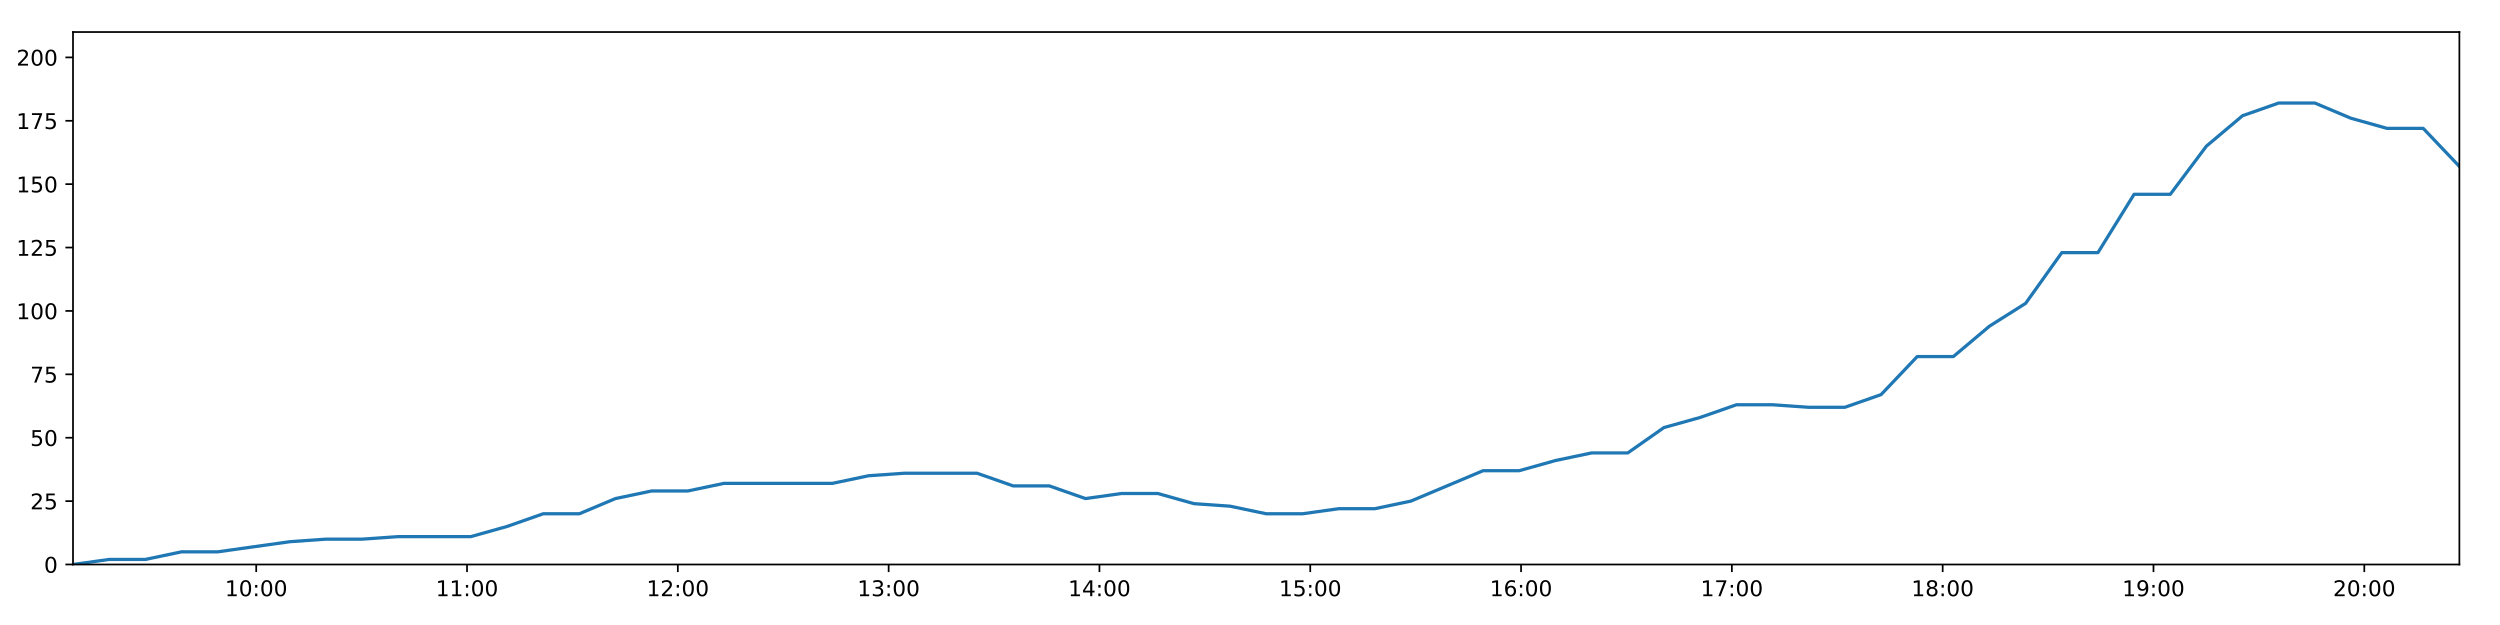
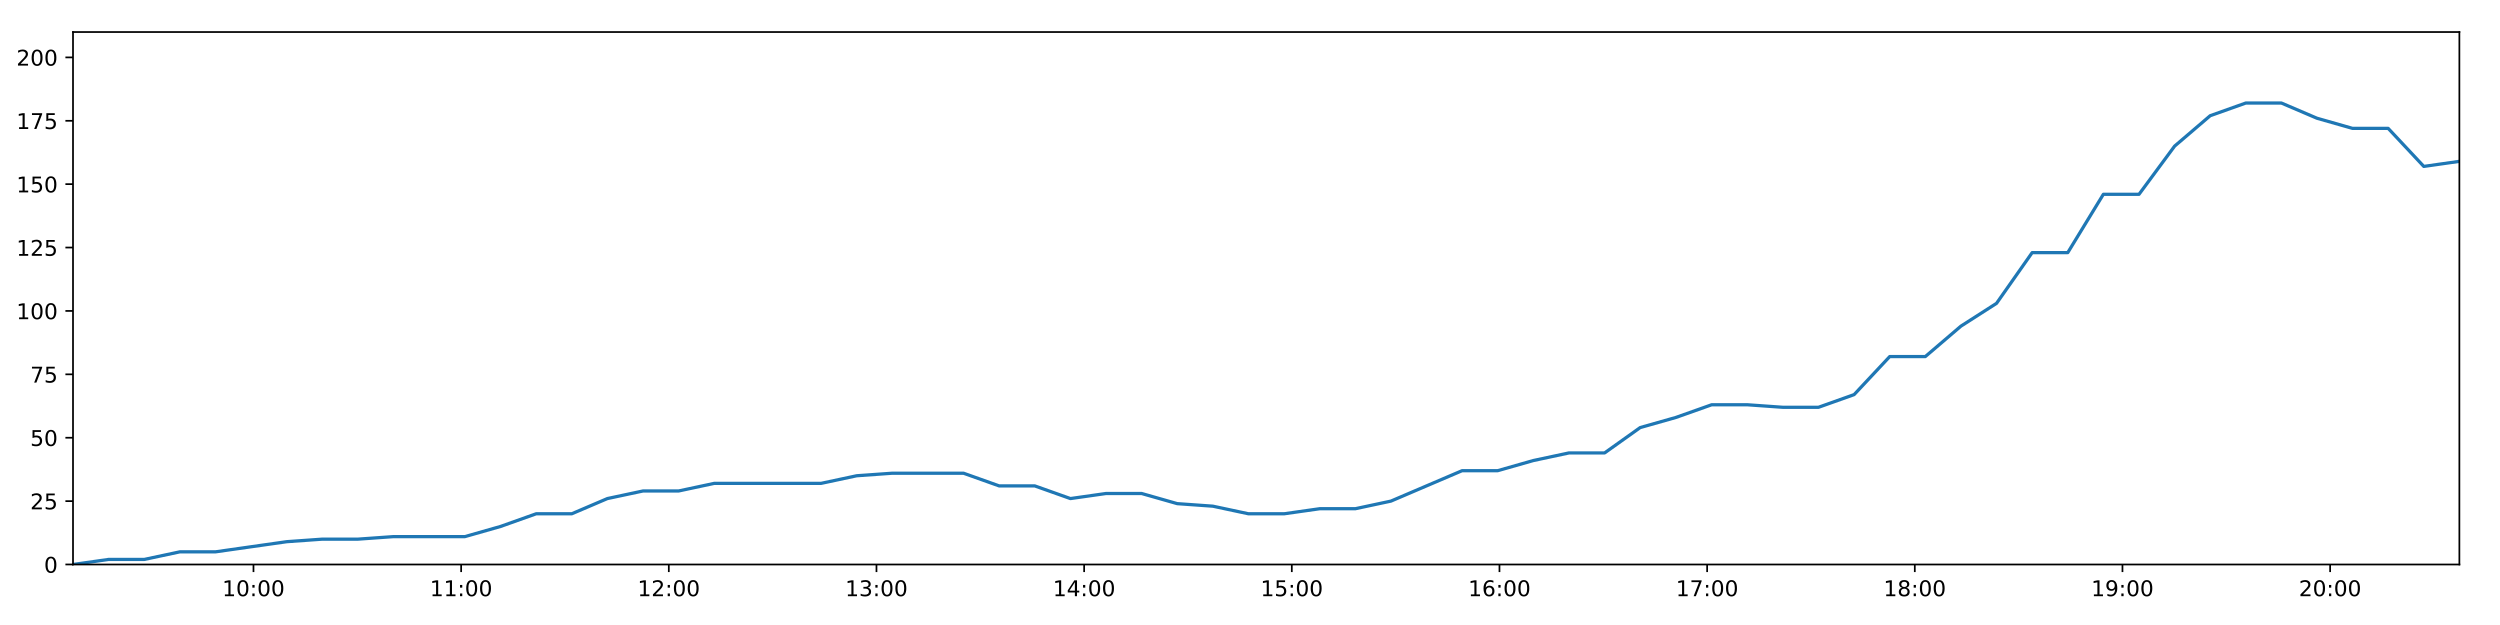
<svg xmlns="http://www.w3.org/2000/svg" xmlns:xlink="http://www.w3.org/1999/xlink" height="288pt" version="1.1" viewBox="0 0 1152 288" width="1152pt">
  <defs>
    <style type="text/css">
*{stroke-linecap:butt;stroke-linejoin:round;}
  </style>
  </defs>
  <g id="figure_1">
    <g id="patch_1">
      <path d="M 0 288  L 1152 288  L 1152 0  L 0 0  z " style="fill:#ffffff;" />
    </g>
    <g id="axes_1">
      <g id="patch_2">
        <path d="M 33.64 260.12  L 1133.28 260.12  L 1133.28 14.76  L 33.64 14.76  z " style="fill:#ffffff;" />
      </g>
      <g id="matplotlib.axis_1">
        <g id="xtick_1">
          <g id="line2d_1">
            <defs>
-               <path d="M 0 0  L 0 3.5  " id="me6deb3a0ea" style="stroke:#000000;stroke-width:0.8;" />
-             </defs>
-             <g>
-               <use style="stroke:#000000;stroke-width:0.8;" x="118.062" xlink:href="#me6deb3a0ea" y="260.12" />
+               <path d="M 0 0  L 0 3.5  " id="md48a749153" style="stroke:#000000;stroke-width:0.8;" />
+             </defs>
+             <g>
+               <use style="stroke:#000000;stroke-width:0.8;" x="116.803" xlink:href="#md48a749153" y="260.12" />
            </g>
          </g>
          <g id="text_1">
            <defs>
              <path d="M 12.406 8.297  L 28.516 8.297  L 28.516 63.922  L 10.984 60.406  L 10.984 69.391  L 28.422 72.906  L 38.281 72.906  L 38.281 8.297  L 54.391 8.297  L 54.391 0  L 12.406 0  z " id="DejaVuSans-49" />
              <path d="M 31.781 66.406  Q 24.172 66.406 20.328 58.906  Q 16.5 51.422 16.5 36.375  Q 16.5 21.391 20.328 13.891  Q 24.172 6.391 31.781 6.391  Q 39.453 6.391 43.281 13.891  Q 47.125 21.391 47.125 36.375  Q 47.125 51.422 43.281 58.906  Q 39.453 66.406 31.781 66.406  z M 31.781 74.219  Q 44.047 74.219 50.516 64.516  Q 56.984 54.828 56.984 36.375  Q 56.984 17.969 50.516 8.266  Q 44.047 -1.422 31.781 -1.422  Q 19.531 -1.422 13.062 8.266  Q 6.594 17.969 6.594 36.375  Q 6.594 54.828 13.062 64.516  Q 19.531 74.219 31.781 74.219  z " id="DejaVuSans-48" />
              <path d="M 11.719 12.406  L 22.016 12.406  L 22.016 0  L 11.719 0  z M 11.719 51.703  L 22.016 51.703  L 22.016 39.312  L 11.719 39.312  z " id="DejaVuSans-58" />
            </defs>
-             <g transform="translate(103.6527 274.7184)scale(0.1 -0.1)">
+             <g transform="translate(102.3941 274.7184)scale(0.1 -0.1)">
              <use xlink:href="#DejaVuSans-49" />
              <use x="63.623" xlink:href="#DejaVuSans-48" />
              <use x="127.246" xlink:href="#DejaVuSans-58" />
              <use x="160.938" xlink:href="#DejaVuSans-48" />
              <use x="224.561" xlink:href="#DejaVuSans-48" />
            </g>
          </g>
        </g>
        <g id="xtick_2">
          <g id="line2d_2">
            <g>
-               <use style="stroke:#000000;stroke-width:0.8;" x="215.202" xlink:href="#me6deb3a0ea" y="260.12" />
+               <use style="stroke:#000000;stroke-width:0.8;" x="212.495" xlink:href="#md48a749153" y="260.12" />
            </g>
          </g>
          <g id="text_2">
-             <g transform="translate(200.7929 274.7184)scale(0.1 -0.1)">
+             <g transform="translate(198.086 274.7184)scale(0.1 -0.1)">
              <use xlink:href="#DejaVuSans-49" />
              <use x="63.623" xlink:href="#DejaVuSans-49" />
              <use x="127.246" xlink:href="#DejaVuSans-58" />
              <use x="160.938" xlink:href="#DejaVuSans-48" />
              <use x="224.561" xlink:href="#DejaVuSans-48" />
            </g>
          </g>
        </g>
        <g id="xtick_3">
          <g id="line2d_3">
            <g>
-               <use style="stroke:#000000;stroke-width:0.8;" x="312.342" xlink:href="#me6deb3a0ea" y="260.12" />
+               <use style="stroke:#000000;stroke-width:0.8;" x="308.187" xlink:href="#md48a749153" y="260.12" />
            </g>
          </g>
          <g id="text_3">
            <defs>
              <path d="M 19.188 8.297  L 53.609 8.297  L 53.609 0  L 7.328 0  L 7.328 8.297  Q 12.938 14.109 22.625 23.891  Q 32.328 33.688 34.812 36.531  Q 39.547 41.844 41.422 45.531  Q 43.312 49.219 43.312 52.781  Q 43.312 58.594 39.234 62.25  Q 35.156 65.922 28.609 65.922  Q 23.969 65.922 18.812 64.312  Q 13.672 62.703 7.812 59.422  L 7.812 69.391  Q 13.766 71.781 18.938 73  Q 24.125 74.219 28.422 74.219  Q 39.75 74.219 46.484 68.547  Q 53.219 62.891 53.219 53.422  Q 53.219 48.922 51.531 44.891  Q 49.859 40.875 45.406 35.406  Q 44.188 33.984 37.641 27.219  Q 31.109 20.453 19.188 8.297  z " id="DejaVuSans-50" />
            </defs>
-             <g transform="translate(297.933 274.7184)scale(0.1 -0.1)">
+             <g transform="translate(293.778 274.7184)scale(0.1 -0.1)">
              <use xlink:href="#DejaVuSans-49" />
              <use x="63.623" xlink:href="#DejaVuSans-50" />
              <use x="127.246" xlink:href="#DejaVuSans-58" />
              <use x="160.938" xlink:href="#DejaVuSans-48" />
              <use x="224.561" xlink:href="#DejaVuSans-48" />
            </g>
          </g>
        </g>
        <g id="xtick_4">
          <g id="line2d_4">
            <g>
-               <use style="stroke:#000000;stroke-width:0.8;" x="409.483" xlink:href="#me6deb3a0ea" y="260.12" />
+               <use style="stroke:#000000;stroke-width:0.8;" x="403.879" xlink:href="#md48a749153" y="260.12" />
            </g>
          </g>
          <g id="text_4">
            <defs>
              <path d="M 40.578 39.312  Q 47.656 37.797 51.625 33  Q 55.609 28.219 55.609 21.188  Q 55.609 10.406 48.188 4.484  Q 40.766 -1.422 27.094 -1.422  Q 22.516 -1.422 17.656 -0.516  Q 12.797 0.391 7.625 2.203  L 7.625 11.719  Q 11.719 9.328 16.594 8.109  Q 21.484 6.891 26.812 6.891  Q 36.078 6.891 40.938 10.547  Q 45.797 14.203 45.797 21.188  Q 45.797 27.641 41.281 31.266  Q 36.766 34.906 28.719 34.906  L 20.219 34.906  L 20.219 43.016  L 29.109 43.016  Q 36.375 43.016 40.234 45.922  Q 44.094 48.828 44.094 54.297  Q 44.094 59.906 40.109 62.906  Q 36.141 65.922 28.719 65.922  Q 24.656 65.922 20.016 65.031  Q 15.375 64.156 9.812 62.312  L 9.812 71.094  Q 15.438 72.656 20.344 73.438  Q 25.25 74.219 29.594 74.219  Q 40.828 74.219 47.359 69.109  Q 53.906 64.016 53.906 55.328  Q 53.906 49.266 50.438 45.094  Q 46.969 40.922 40.578 39.312  z " id="DejaVuSans-51" />
            </defs>
-             <g transform="translate(395.0732 274.7184)scale(0.1 -0.1)">
+             <g transform="translate(389.4699 274.7184)scale(0.1 -0.1)">
              <use xlink:href="#DejaVuSans-49" />
              <use x="63.623" xlink:href="#DejaVuSans-51" />
              <use x="127.246" xlink:href="#DejaVuSans-58" />
              <use x="160.938" xlink:href="#DejaVuSans-48" />
              <use x="224.561" xlink:href="#DejaVuSans-48" />
            </g>
          </g>
        </g>
        <g id="xtick_5">
          <g id="line2d_5">
            <g>
-               <use style="stroke:#000000;stroke-width:0.8;" x="506.623" xlink:href="#me6deb3a0ea" y="260.12" />
+               <use style="stroke:#000000;stroke-width:0.8;" x="499.571" xlink:href="#md48a749153" y="260.12" />
            </g>
          </g>
          <g id="text_5">
            <defs>
              <path d="M 37.797 64.312  L 12.891 25.391  L 37.797 25.391  z M 35.203 72.906  L 47.609 72.906  L 47.609 25.391  L 58.016 25.391  L 58.016 17.188  L 47.609 17.188  L 47.609 0  L 37.797 0  L 37.797 17.188  L 4.891 17.188  L 4.891 26.703  z " id="DejaVuSans-52" />
            </defs>
-             <g transform="translate(492.2133 274.7184)scale(0.1 -0.1)">
+             <g transform="translate(485.1619 274.7184)scale(0.1 -0.1)">
              <use xlink:href="#DejaVuSans-49" />
              <use x="63.623" xlink:href="#DejaVuSans-52" />
              <use x="127.246" xlink:href="#DejaVuSans-58" />
              <use x="160.938" xlink:href="#DejaVuSans-48" />
              <use x="224.561" xlink:href="#DejaVuSans-48" />
            </g>
          </g>
        </g>
        <g id="xtick_6">
          <g id="line2d_6">
            <g>
-               <use style="stroke:#000000;stroke-width:0.8;" x="603.763" xlink:href="#me6deb3a0ea" y="260.12" />
+               <use style="stroke:#000000;stroke-width:0.8;" x="595.263" xlink:href="#md48a749153" y="260.12" />
            </g>
          </g>
          <g id="text_6">
            <defs>
              <path d="M 10.797 72.906  L 49.516 72.906  L 49.516 64.594  L 19.828 64.594  L 19.828 46.734  Q 21.969 47.469 24.109 47.828  Q 26.266 48.188 28.422 48.188  Q 40.625 48.188 47.75 41.5  Q 54.891 34.812 54.891 23.391  Q 54.891 11.625 47.562 5.094  Q 40.234 -1.422 26.906 -1.422  Q 22.312 -1.422 17.547 -0.641  Q 12.797 0.141 7.719 1.703  L 7.719 11.625  Q 12.109 9.234 16.797 8.062  Q 21.484 6.891 26.703 6.891  Q 35.156 6.891 40.078 11.328  Q 45.016 15.766 45.016 23.391  Q 45.016 31 40.078 35.438  Q 35.156 39.891 26.703 39.891  Q 22.75 39.891 18.812 39.016  Q 14.891 38.141 10.797 36.281  z " id="DejaVuSans-53" />
            </defs>
-             <g transform="translate(589.3535 274.7184)scale(0.1 -0.1)">
+             <g transform="translate(580.8538 274.7184)scale(0.1 -0.1)">
              <use xlink:href="#DejaVuSans-49" />
              <use x="63.623" xlink:href="#DejaVuSans-53" />
              <use x="127.246" xlink:href="#DejaVuSans-58" />
              <use x="160.938" xlink:href="#DejaVuSans-48" />
              <use x="224.561" xlink:href="#DejaVuSans-48" />
            </g>
          </g>
        </g>
        <g id="xtick_7">
          <g id="line2d_7">
            <g>
-               <use style="stroke:#000000;stroke-width:0.8;" x="700.903" xlink:href="#me6deb3a0ea" y="260.12" />
+               <use style="stroke:#000000;stroke-width:0.8;" x="690.955" xlink:href="#md48a749153" y="260.12" />
            </g>
          </g>
          <g id="text_7">
            <defs>
              <path d="M 33.016 40.375  Q 26.375 40.375 22.484 35.828  Q 18.609 31.297 18.609 23.391  Q 18.609 15.531 22.484 10.953  Q 26.375 6.391 33.016 6.391  Q 39.656 6.391 43.531 10.953  Q 47.406 15.531 47.406 23.391  Q 47.406 31.297 43.531 35.828  Q 39.656 40.375 33.016 40.375  z M 52.594 71.297  L 52.594 62.312  Q 48.875 64.062 45.094 64.984  Q 41.312 65.922 37.594 65.922  Q 27.828 65.922 22.672 59.328  Q 17.531 52.734 16.797 39.406  Q 19.672 43.656 24.016 45.922  Q 28.375 48.188 33.594 48.188  Q 44.578 48.188 50.953 41.516  Q 57.328 34.859 57.328 23.391  Q 57.328 12.156 50.688 5.359  Q 44.047 -1.422 33.016 -1.422  Q 20.359 -1.422 13.672 8.266  Q 6.984 17.969 6.984 36.375  Q 6.984 53.656 15.188 63.938  Q 23.391 74.219 37.203 74.219  Q 40.922 74.219 44.703 73.484  Q 48.484 72.75 52.594 71.297  z " id="DejaVuSans-54" />
            </defs>
-             <g transform="translate(686.4936 274.7184)scale(0.1 -0.1)">
+             <g transform="translate(676.5457 274.7184)scale(0.1 -0.1)">
              <use xlink:href="#DejaVuSans-49" />
              <use x="63.623" xlink:href="#DejaVuSans-54" />
              <use x="127.246" xlink:href="#DejaVuSans-58" />
              <use x="160.938" xlink:href="#DejaVuSans-48" />
              <use x="224.561" xlink:href="#DejaVuSans-48" />
            </g>
          </g>
        </g>
        <g id="xtick_8">
          <g id="line2d_8">
            <g>
-               <use style="stroke:#000000;stroke-width:0.8;" x="798.043" xlink:href="#me6deb3a0ea" y="260.12" />
+               <use style="stroke:#000000;stroke-width:0.8;" x="786.647" xlink:href="#md48a749153" y="260.12" />
            </g>
          </g>
          <g id="text_8">
            <defs>
              <path d="M 8.203 72.906  L 55.078 72.906  L 55.078 68.703  L 28.609 0  L 18.312 0  L 43.219 64.594  L 8.203 64.594  z " id="DejaVuSans-55" />
            </defs>
-             <g transform="translate(783.6338 274.7184)scale(0.1 -0.1)">
+             <g transform="translate(772.2377 274.7184)scale(0.1 -0.1)">
              <use xlink:href="#DejaVuSans-49" />
              <use x="63.623" xlink:href="#DejaVuSans-55" />
              <use x="127.246" xlink:href="#DejaVuSans-58" />
              <use x="160.938" xlink:href="#DejaVuSans-48" />
              <use x="224.561" xlink:href="#DejaVuSans-48" />
            </g>
          </g>
        </g>
        <g id="xtick_9">
          <g id="line2d_9">
            <g>
-               <use style="stroke:#000000;stroke-width:0.8;" x="895.183" xlink:href="#me6deb3a0ea" y="260.12" />
+               <use style="stroke:#000000;stroke-width:0.8;" x="882.339" xlink:href="#md48a749153" y="260.12" />
            </g>
          </g>
          <g id="text_9">
            <defs>
              <path d="M 31.781 34.625  Q 24.75 34.625 20.719 30.859  Q 16.703 27.094 16.703 20.516  Q 16.703 13.922 20.719 10.156  Q 24.75 6.391 31.781 6.391  Q 38.812 6.391 42.859 10.172  Q 46.922 13.969 46.922 20.516  Q 46.922 27.094 42.891 30.859  Q 38.875 34.625 31.781 34.625  z M 21.922 38.812  Q 15.578 40.375 12.031 44.719  Q 8.5 49.078 8.5 55.328  Q 8.5 64.062 14.719 69.141  Q 20.953 74.219 31.781 74.219  Q 42.672 74.219 48.875 69.141  Q 55.078 64.062 55.078 55.328  Q 55.078 49.078 51.531 44.719  Q 48 40.375 41.703 38.812  Q 48.828 37.156 52.797 32.312  Q 56.781 27.484 56.781 20.516  Q 56.781 9.906 50.312 4.234  Q 43.844 -1.422 31.781 -1.422  Q 19.734 -1.422 13.25 4.234  Q 6.781 9.906 6.781 20.516  Q 6.781 27.484 10.781 32.312  Q 14.797 37.156 21.922 38.812  z M 18.312 54.391  Q 18.312 48.734 21.844 45.562  Q 25.391 42.391 31.781 42.391  Q 38.141 42.391 41.719 45.562  Q 45.312 48.734 45.312 54.391  Q 45.312 60.062 41.719 63.234  Q 38.141 66.406 31.781 66.406  Q 25.391 66.406 21.844 63.234  Q 18.312 60.062 18.312 54.391  z " id="DejaVuSans-56" />
            </defs>
-             <g transform="translate(880.7739 274.7184)scale(0.1 -0.1)">
+             <g transform="translate(867.9296 274.7184)scale(0.1 -0.1)">
              <use xlink:href="#DejaVuSans-49" />
              <use x="63.623" xlink:href="#DejaVuSans-56" />
              <use x="127.246" xlink:href="#DejaVuSans-58" />
              <use x="160.938" xlink:href="#DejaVuSans-48" />
              <use x="224.561" xlink:href="#DejaVuSans-48" />
            </g>
          </g>
        </g>
        <g id="xtick_10">
          <g id="line2d_10">
            <g>
-               <use style="stroke:#000000;stroke-width:0.8;" x="992.323" xlink:href="#me6deb3a0ea" y="260.12" />
+               <use style="stroke:#000000;stroke-width:0.8;" x="978.031" xlink:href="#md48a749153" y="260.12" />
            </g>
          </g>
          <g id="text_10">
            <defs>
              <path d="M 10.984 1.516  L 10.984 10.5  Q 14.703 8.734 18.5 7.812  Q 22.312 6.891 25.984 6.891  Q 35.75 6.891 40.891 13.453  Q 46.047 20.016 46.781 33.406  Q 43.953 29.203 39.594 26.953  Q 35.25 24.703 29.984 24.703  Q 19.047 24.703 12.672 31.312  Q 6.297 37.938 6.297 49.422  Q 6.297 60.641 12.938 67.422  Q 19.578 74.219 30.609 74.219  Q 43.266 74.219 49.922 64.516  Q 56.594 54.828 56.594 36.375  Q 56.594 19.141 48.406 8.859  Q 40.234 -1.422 26.422 -1.422  Q 22.703 -1.422 18.891 -0.688  Q 15.094 0.047 10.984 1.516  z M 30.609 32.422  Q 37.25 32.422 41.125 36.953  Q 45.016 41.5 45.016 49.422  Q 45.016 57.281 41.125 61.844  Q 37.25 66.406 30.609 66.406  Q 23.969 66.406 20.094 61.844  Q 16.219 57.281 16.219 49.422  Q 16.219 41.5 20.094 36.953  Q 23.969 32.422 30.609 32.422  z " id="DejaVuSans-57" />
            </defs>
-             <g transform="translate(977.9141 274.7184)scale(0.1 -0.1)">
+             <g transform="translate(963.6215 274.7184)scale(0.1 -0.1)">
              <use xlink:href="#DejaVuSans-49" />
              <use x="63.623" xlink:href="#DejaVuSans-57" />
              <use x="127.246" xlink:href="#DejaVuSans-58" />
              <use x="160.938" xlink:href="#DejaVuSans-48" />
              <use x="224.561" xlink:href="#DejaVuSans-48" />
            </g>
          </g>
        </g>
        <g id="xtick_11">
          <g id="line2d_11">
            <g>
-               <use style="stroke:#000000;stroke-width:0.8;" x="1089.464" xlink:href="#me6deb3a0ea" y="260.12" />
+               <use style="stroke:#000000;stroke-width:0.8;" x="1073.723" xlink:href="#md48a749153" y="260.12" />
            </g>
          </g>
          <g id="text_11">
-             <g transform="translate(1075.054 274.7184)scale(0.1 -0.1)">
+             <g transform="translate(1059.313 274.7184)scale(0.1 -0.1)">
              <use xlink:href="#DejaVuSans-50" />
              <use x="63.623" xlink:href="#DejaVuSans-48" />
              <use x="127.246" xlink:href="#DejaVuSans-58" />
              <use x="160.938" xlink:href="#DejaVuSans-48" />
              <use x="224.561" xlink:href="#DejaVuSans-48" />
            </g>
          </g>
        </g>
      </g>
      <g id="matplotlib.axis_2">
        <g id="ytick_1">
          <g id="line2d_12">
            <defs>
-               <path d="M 0 0  L -3.5 0  " id="m8e7e73929c" style="stroke:#000000;stroke-width:0.8;" />
-             </defs>
-             <g>
-               <use style="stroke:#000000;stroke-width:0.8;" x="33.64" xlink:href="#m8e7e73929c" y="260.12" />
+               <path d="M 0 0  L -3.5 0  " id="m33fdfe26a0" style="stroke:#000000;stroke-width:0.8;" />
+             </defs>
+             <g>
+               <use style="stroke:#000000;stroke-width:0.8;" x="33.64" xlink:href="#m33fdfe26a0" y="260.12" />
            </g>
          </g>
          <g id="text_12">
            <g transform="translate(20.2775 263.9192)scale(0.1 -0.1)">
              <use xlink:href="#DejaVuSans-48" />
            </g>
          </g>
        </g>
        <g id="ytick_2">
          <g id="line2d_13">
            <g>
-               <use style="stroke:#000000;stroke-width:0.8;" x="33.64" xlink:href="#m8e7e73929c" y="230.91" />
+               <use style="stroke:#000000;stroke-width:0.8;" x="33.64" xlink:href="#m33fdfe26a0" y="230.91" />
            </g>
          </g>
          <g id="text_13">
            <g transform="translate(13.915 234.7097)scale(0.1 -0.1)">
              <use xlink:href="#DejaVuSans-50" />
              <use x="63.623" xlink:href="#DejaVuSans-53" />
            </g>
          </g>
        </g>
        <g id="ytick_3">
          <g id="line2d_14">
            <g>
-               <use style="stroke:#000000;stroke-width:0.8;" x="33.64" xlink:href="#m8e7e73929c" y="201.701" />
+               <use style="stroke:#000000;stroke-width:0.8;" x="33.64" xlink:href="#m33fdfe26a0" y="201.701" />
            </g>
          </g>
          <g id="text_14">
            <g transform="translate(13.915 205.5002)scale(0.1 -0.1)">
              <use xlink:href="#DejaVuSans-53" />
              <use x="63.623" xlink:href="#DejaVuSans-48" />
            </g>
          </g>
        </g>
        <g id="ytick_4">
          <g id="line2d_15">
            <g>
-               <use style="stroke:#000000;stroke-width:0.8;" x="33.64" xlink:href="#m8e7e73929c" y="172.491" />
+               <use style="stroke:#000000;stroke-width:0.8;" x="33.64" xlink:href="#m33fdfe26a0" y="172.491" />
            </g>
          </g>
          <g id="text_15">
            <g transform="translate(13.915 176.2906)scale(0.1 -0.1)">
              <use xlink:href="#DejaVuSans-55" />
              <use x="63.623" xlink:href="#DejaVuSans-53" />
            </g>
          </g>
        </g>
        <g id="ytick_5">
          <g id="line2d_16">
            <g>
-               <use style="stroke:#000000;stroke-width:0.8;" x="33.64" xlink:href="#m8e7e73929c" y="143.282" />
+               <use style="stroke:#000000;stroke-width:0.8;" x="33.64" xlink:href="#m33fdfe26a0" y="143.282" />
            </g>
          </g>
          <g id="text_16">
            <g transform="translate(7.5525 147.0811)scale(0.1 -0.1)">
              <use xlink:href="#DejaVuSans-49" />
              <use x="63.623" xlink:href="#DejaVuSans-48" />
              <use x="127.246" xlink:href="#DejaVuSans-48" />
            </g>
          </g>
        </g>
        <g id="ytick_6">
          <g id="line2d_17">
            <g>
-               <use style="stroke:#000000;stroke-width:0.8;" x="33.64" xlink:href="#m8e7e73929c" y="114.072" />
+               <use style="stroke:#000000;stroke-width:0.8;" x="33.64" xlink:href="#m33fdfe26a0" y="114.072" />
            </g>
          </g>
          <g id="text_17">
            <g transform="translate(7.5525 117.8716)scale(0.1 -0.1)">
              <use xlink:href="#DejaVuSans-49" />
              <use x="63.623" xlink:href="#DejaVuSans-50" />
              <use x="127.246" xlink:href="#DejaVuSans-53" />
            </g>
          </g>
        </g>
        <g id="ytick_7">
          <g id="line2d_18">
            <g>
-               <use style="stroke:#000000;stroke-width:0.8;" x="33.64" xlink:href="#m8e7e73929c" y="84.863" />
+               <use style="stroke:#000000;stroke-width:0.8;" x="33.64" xlink:href="#m33fdfe26a0" y="84.863" />
            </g>
          </g>
          <g id="text_18">
            <g transform="translate(7.5525 88.66208)scale(0.1 -0.1)">
              <use xlink:href="#DejaVuSans-49" />
              <use x="63.623" xlink:href="#DejaVuSans-53" />
              <use x="127.246" xlink:href="#DejaVuSans-48" />
            </g>
          </g>
        </g>
        <g id="ytick_8">
          <g id="line2d_19">
            <g>
-               <use style="stroke:#000000;stroke-width:0.8;" x="33.64" xlink:href="#m8e7e73929c" y="55.653" />
+               <use style="stroke:#000000;stroke-width:0.8;" x="33.64" xlink:href="#m33fdfe26a0" y="55.653" />
            </g>
          </g>
          <g id="text_19">
            <g transform="translate(7.5525 59.45255)scale(0.1 -0.1)">
              <use xlink:href="#DejaVuSans-49" />
              <use x="63.623" xlink:href="#DejaVuSans-55" />
              <use x="127.246" xlink:href="#DejaVuSans-53" />
            </g>
          </g>
        </g>
        <g id="ytick_9">
          <g id="line2d_20">
            <g>
-               <use style="stroke:#000000;stroke-width:0.8;" x="33.64" xlink:href="#m8e7e73929c" y="26.444" />
+               <use style="stroke:#000000;stroke-width:0.8;" x="33.64" xlink:href="#m33fdfe26a0" y="26.444" />
            </g>
          </g>
          <g id="text_20">
            <g transform="translate(7.5525 30.24303)scale(0.1 -0.1)">
              <use xlink:href="#DejaVuSans-50" />
              <use x="63.623" xlink:href="#DejaVuSans-48" />
              <use x="127.246" xlink:href="#DejaVuSans-48" />
            </g>
          </g>
        </g>
      </g>
      <g id="line2d_21">
-         <path clip-path="url(#paae532a3dd)" d="M 33.64 260.12  L 50.307 257.783  L 66.985 257.783  L 83.663 254.278  L 100.34 254.278  L 116.997 251.941  L 133.658 249.605  L 150.328 248.436  L 166.981 248.436  L 183.638 247.268  L 200.295 247.268  L 216.962 247.268  L 233.629 242.594  L 250.289 236.752  L 266.942 236.752  L 283.606 229.742  L 300.292 226.237  L 316.951 226.237  L 333.613 222.732  L 350.271 222.732  L 366.925 222.732  L 383.579 222.732  L 400.233 219.227  L 416.88 218.058  L 433.543 218.058  L 450.207 218.058  L 466.863 223.9  L 483.522 223.9  L 500.202 229.742  L 516.854 227.405  L 533.52 227.405  L 550.174 232.079  L 566.827 233.247  L 583.494 236.752  L 600.155 236.752  L 616.837 234.416  L 633.478 234.416  L 650.135 230.91  L 666.774 223.9  L 683.434 216.89  L 700.081 216.89  L 716.735 212.216  L 733.399 208.711  L 750.076 208.711  L 766.726 197.027  L 783.45 192.354  L 800.165 186.512  L 816.814 186.512  L 833.477 187.68  L 850.129 187.68  L 866.791 181.838  L 883.448 164.313  L 900.095 164.313  L 916.752 150.292  L 933.417 139.777  L 950.084 116.409  L 966.736 116.409  L 983.384 89.536  L 1000.066 89.536  L 1016.715 67.337  L 1033.364 53.317  L 1050.007 47.475  L 1066.655 47.475  L 1083.308 54.485  L 1099.954 59.158  L 1116.616 59.158  L 1133.28 76.684  " style="fill:none;stroke:#1f77b4;stroke-linecap:square;stroke-width:1.5;" />
+         <path clip-path="url(#p32ff348245)" d="M 33.64 260.12  L 50.059 257.783  L 66.488 257.783  L 82.918 254.278  L 99.345 254.278  L 115.754 251.941  L 132.167 249.605  L 148.588 248.436  L 164.993 248.436  L 181.402 247.268  L 197.811 247.268  L 214.229 247.268  L 230.647 242.594  L 247.059 236.752  L 263.464 236.752  L 279.879 229.742  L 296.317 226.237  L 312.727 226.237  L 329.14 222.732  L 345.551 222.732  L 361.956 222.732  L 378.362 222.732  L 394.768 219.227  L 411.167 218.058  L 427.581 218.058  L 443.997 218.058  L 460.405 223.9  L 476.814 223.9  L 493.247 229.742  L 509.65 227.405  L 526.068 227.405  L 542.473 232.079  L 558.878 233.247  L 575.296 236.752  L 591.709 236.752  L 608.142 234.416  L 624.535 234.416  L 640.944 230.91  L 657.335 223.9  L 673.746 216.89  L 690.145 216.89  L 706.551 212.216  L 722.966 208.711  L 739.395 208.711  L 755.797 197.027  L 772.271 192.354  L 788.738 186.512  L 805.138 186.512  L 821.553 187.68  L 837.956 187.68  L 854.37 181.838  L 870.779 164.313  L 887.177 164.313  L 903.586 150.292  L 920.003 139.777  L 936.422 116.409  L 952.825 116.409  L 969.225 89.536  L 985.658 89.536  L 1002.058 67.337  L 1018.459 53.317  L 1034.855 47.475  L 1051.255 47.475  L 1067.659 54.485  L 1084.057 59.158  L 1100.47 59.158  L 1116.886 76.684  L 1133.28 74.347  " style="fill:none;stroke:#1f77b4;stroke-linecap:square;stroke-width:1.5;" />
      </g>
      <g id="patch_3">
        <path d="M 33.64 260.12  L 33.64 14.76  " style="fill:none;stroke:#000000;stroke-linecap:square;stroke-linejoin:miter;stroke-width:0.8;" />
      </g>
      <g id="patch_4">
        <path d="M 1133.28 260.12  L 1133.28 14.76  " style="fill:none;stroke:#000000;stroke-linecap:square;stroke-linejoin:miter;stroke-width:0.8;" />
      </g>
      <g id="patch_5">
        <path d="M 33.64 260.12  L 1133.28 260.12  " style="fill:none;stroke:#000000;stroke-linecap:square;stroke-linejoin:miter;stroke-width:0.8;" />
      </g>
      <g id="patch_6">
        <path d="M 33.64 14.76  L 1133.28 14.76  " style="fill:none;stroke:#000000;stroke-linecap:square;stroke-linejoin:miter;stroke-width:0.8;" />
      </g>
    </g>
  </g>
  <defs>
-     <clipPath id="paae532a3dd">
+     <clipPath id="p32ff348245">
      <rect height="245.36" width="1099.64" x="33.64" y="14.76" />
    </clipPath>
  </defs>
</svg>
